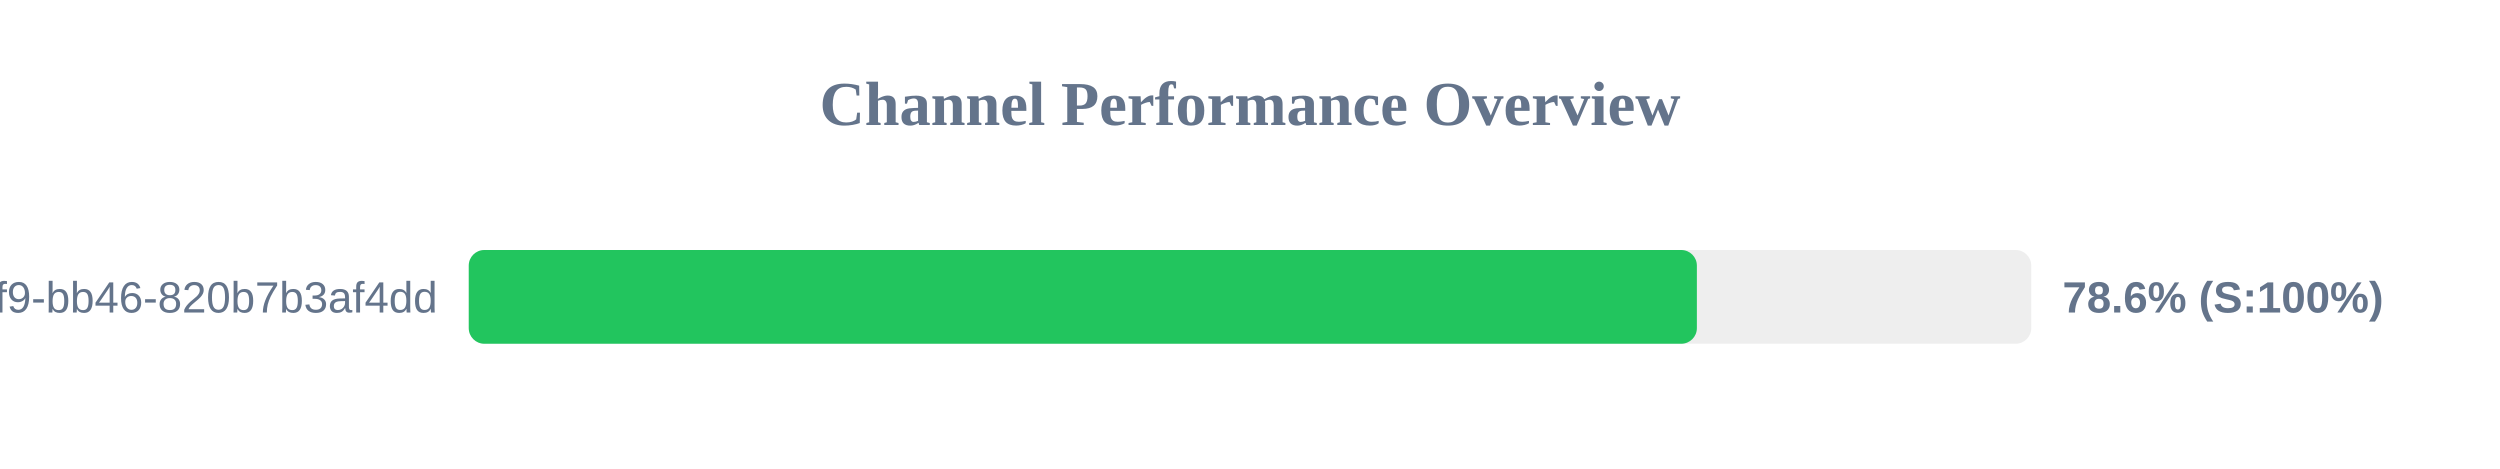
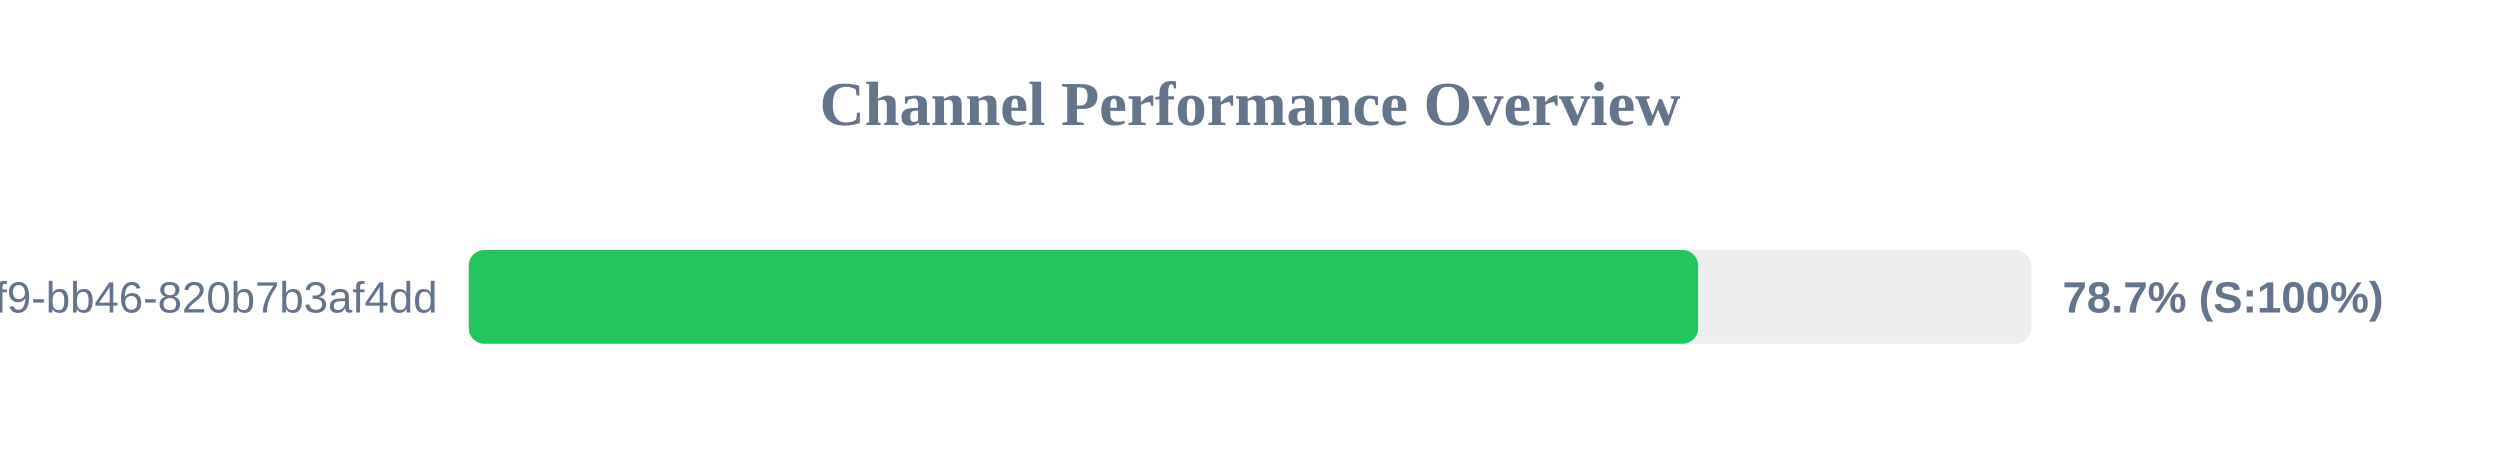
<svg xmlns="http://www.w3.org/2000/svg" width="800" height="150" version="1.1">
  <style>
        .row { font: 14px Arial; fill: #64748b; }
        .score { font: bold 14px Arial; fill: #64748b; }
    </style>
  <text x="400" y="40" text-anchor="middle" font-size="20px" font-weight="bold" fill="#64748b">Channel Performance Overview</text>
  <rect x="150" y="80" width="500" height="30" fill="#eee" rx="5" />
-   <rect x="150" y="80" width="393.0" height="30" fill="#22c55e" rx="5" />
+   <rect x="150" y="80" width="393.4" height="30" fill="#22c55e" rx="5" />
  <text x="140" y="100" text-anchor="end" class="row">?uuid=80b2ac81-ba69-41f9-bb46-820b7b3af4dd</text>
-   <text x="660" y="100" text-anchor="start" class="score">78.6% (S:100%)</text>
+   <text x="660" y="100" text-anchor="start" class="score">78.7% (S:100%)</text>
</svg>
